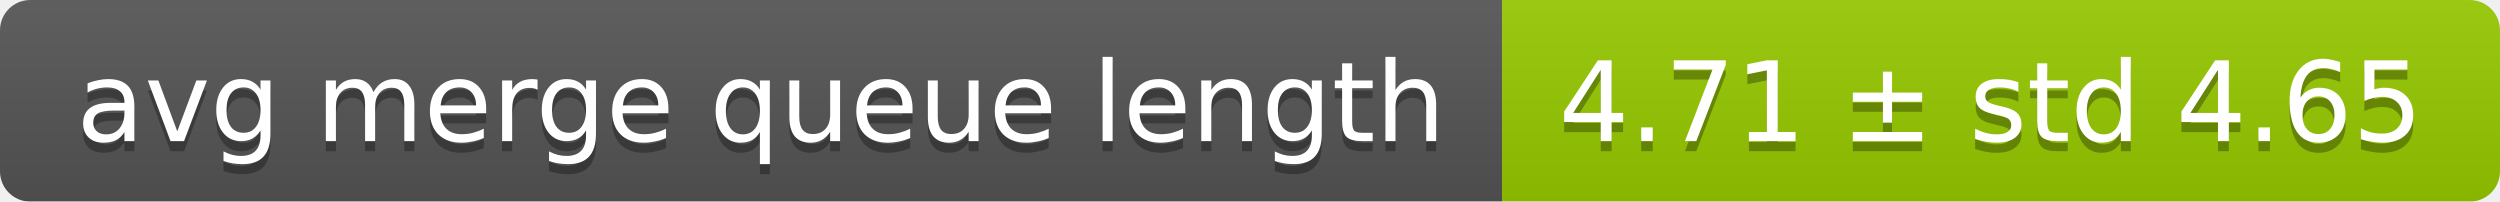
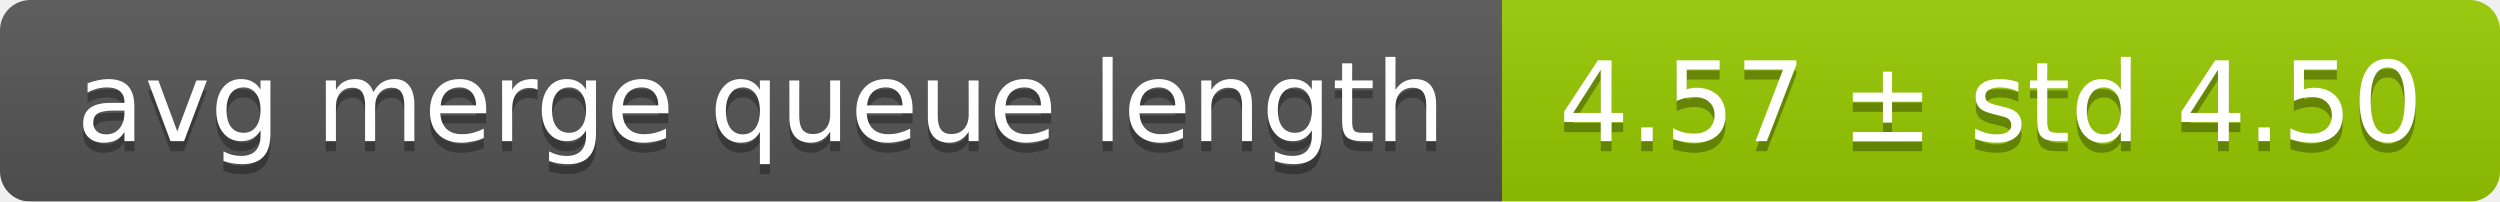
<svg xmlns="http://www.w3.org/2000/svg" width="248" height="20">
  <linearGradient id="smooth" x2="0" y2="100%">
    <stop offset="0" stop-color="#bbb" stop-opacity=".1" />
    <stop offset="1" stop-opacity=".1" />
  </linearGradient>
  <mask id="round">
    <rect width="248" height="20" rx="3" fill="#fff" />
  </mask>
  <g mask="url(#round)">
    <rect width="149" height="20" fill="#555" />
    <rect x="149" width="99" height="20" fill="#97ca00" />
    <rect width="248" height="20" fill="url(#smooth)" />
  </g>
  <g fill="#fff" text-anchor="middle" font-family="DejaVu Sans,Verdana,Geneva,sans-serif" font-size="11">
    <text x="75.5" y="15" fill="#010101" fill-opacity=".3">avg merge queue length</text>
    <text x="75.5" y="14">avg merge queue length</text>
-     <text x="197.5" y="15" fill="#010101" fill-opacity=".3">4.71 ± std 4.65</text>
-     <text x="197.5" y="14">4.71 ± std 4.65</text>
+     <text x="197.5" y="15" fill="#010101" fill-opacity=".3">4.57 ± std 4.50</text>
+     <text x="197.5" y="14">4.57 ± std 4.50</text>
  </g>
</svg>
